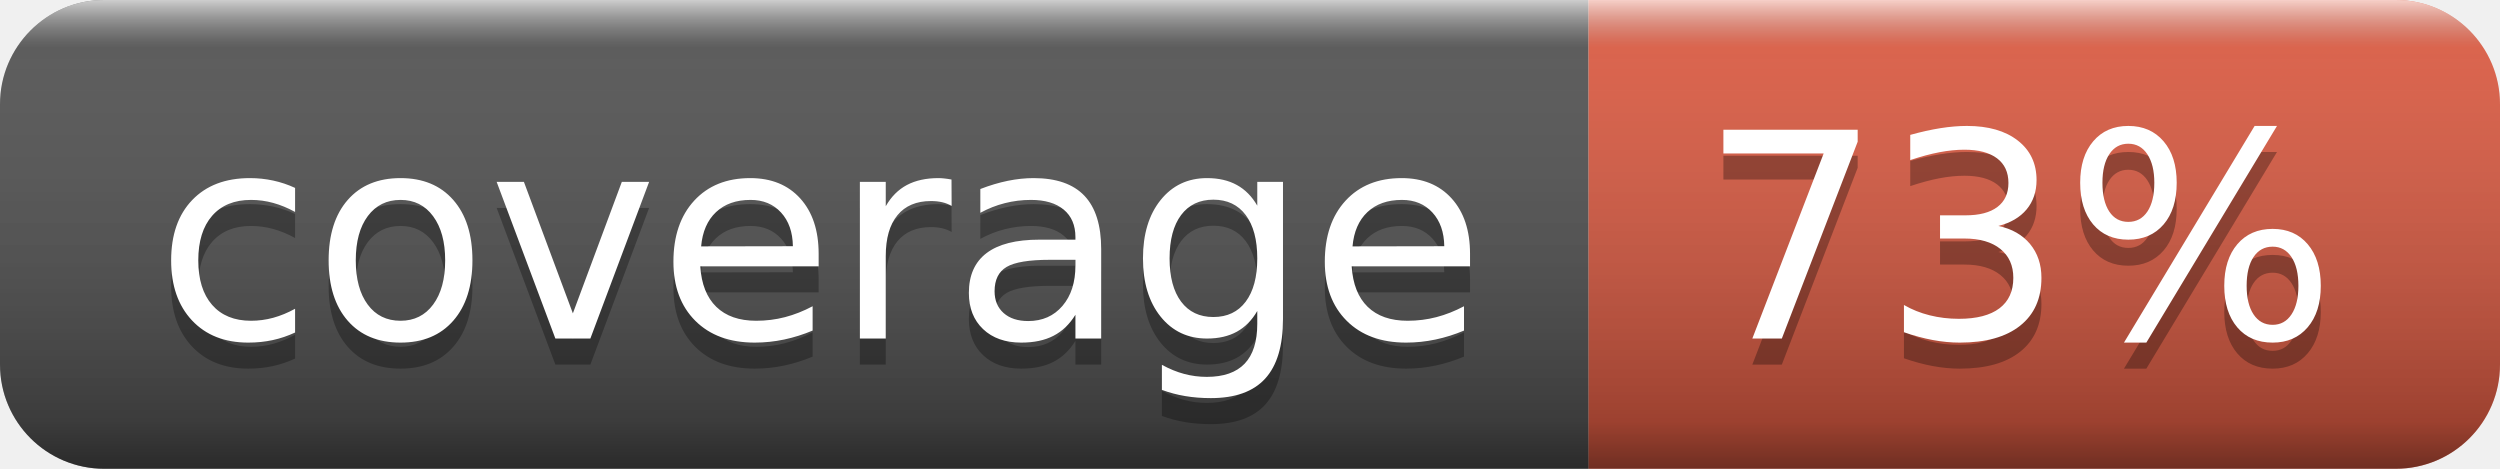
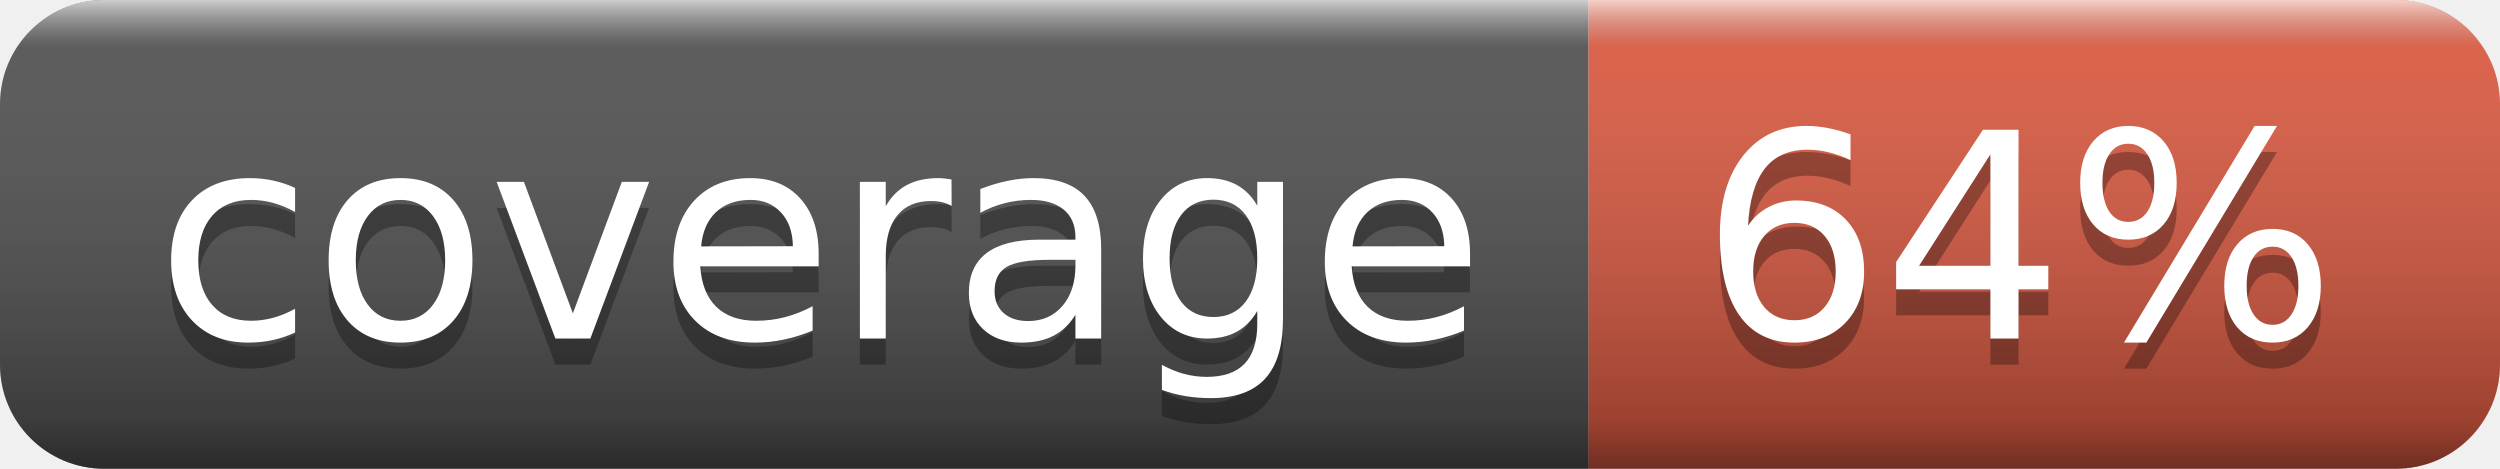
- <svg xmlns="http://www.w3.org/2000/svg" width="96" height="18" role="img" aria-label="coverage: 73%">
+ <svg xmlns="http://www.w3.org/2000/svg" width="96" height="18" role="img" aria-label="coverage: 64%">
  <linearGradient id="s" x2="0" y2="100%">
    <stop offset="0" stop-color="#fff" stop-opacity=".7" />
    <stop offset=".1" stop-color="#aaa" stop-opacity=".1" />
    <stop offset=".9" stop-color="#000" stop-opacity=".3" />
    <stop offset="1" stop-color="#000" stop-opacity=".5" />
  </linearGradient>
  <clipPath id="r">
    <rect width="96" height="18" rx="4" fill="#fff" />
  </clipPath>
  <g clip-path="url(#r)">
    <rect width="61" height="18" fill="#555" />
    <rect x="61" width="35" height="18" fill="#e05d44" />
    <rect width="96" height="18" fill="url(#s)" />
  </g>
  <g fill="#fff" text-anchor="middle" font-family="Verdana,Geneva,DejaVu Sans,sans-serif" text-rendering="geometricPrecision" font-size="110">
    <text aria-hidden="true" x="315" y="140" fill="#010101" fill-opacity=".3" transform="scale(.1)" textLength="510">coverage</text>
    <text x="315" y="130" transform="scale(.1)" fill="#fff" textLength="510">coverage</text>
-     <text aria-hidden="true" x="775" y="140" fill="#010101" fill-opacity=".3" transform="scale(.1)" textLength="250">73%</text>
-     <text x="775" y="130" transform="scale(.1)" fill="#fff" textLength="250">73%</text>
+     <text aria-hidden="true" x="775" y="140" fill="#010101" fill-opacity=".3" transform="scale(.1)" textLength="250">64%</text>
+     <text x="775" y="130" transform="scale(.1)" fill="#fff" textLength="250">64%</text>
  </g>
</svg>
